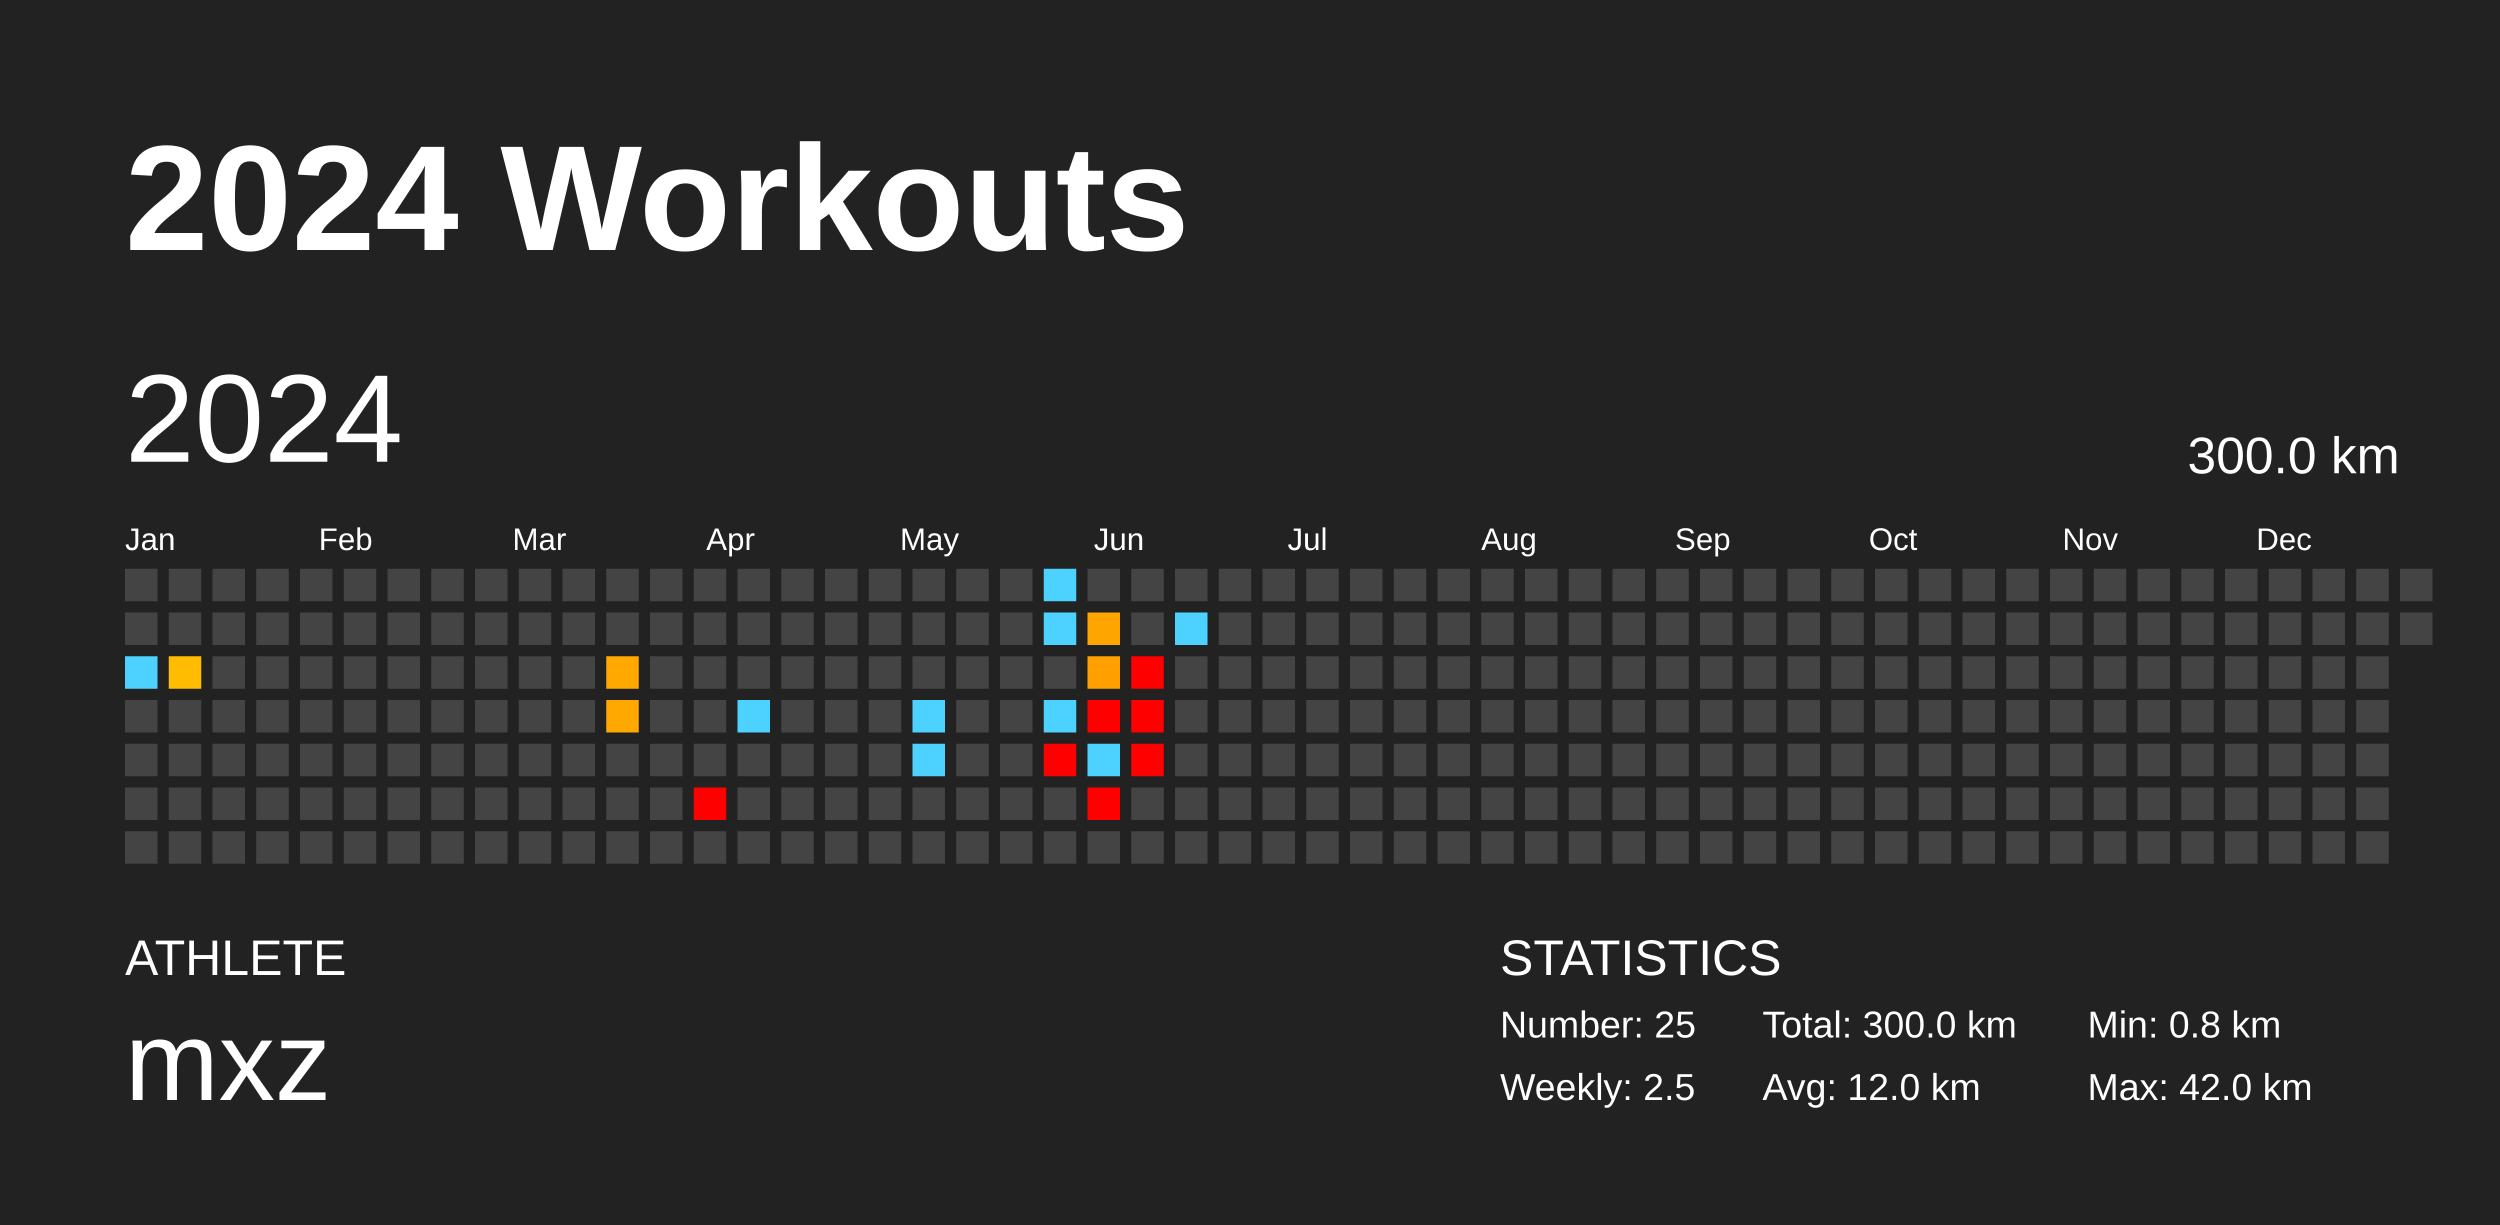
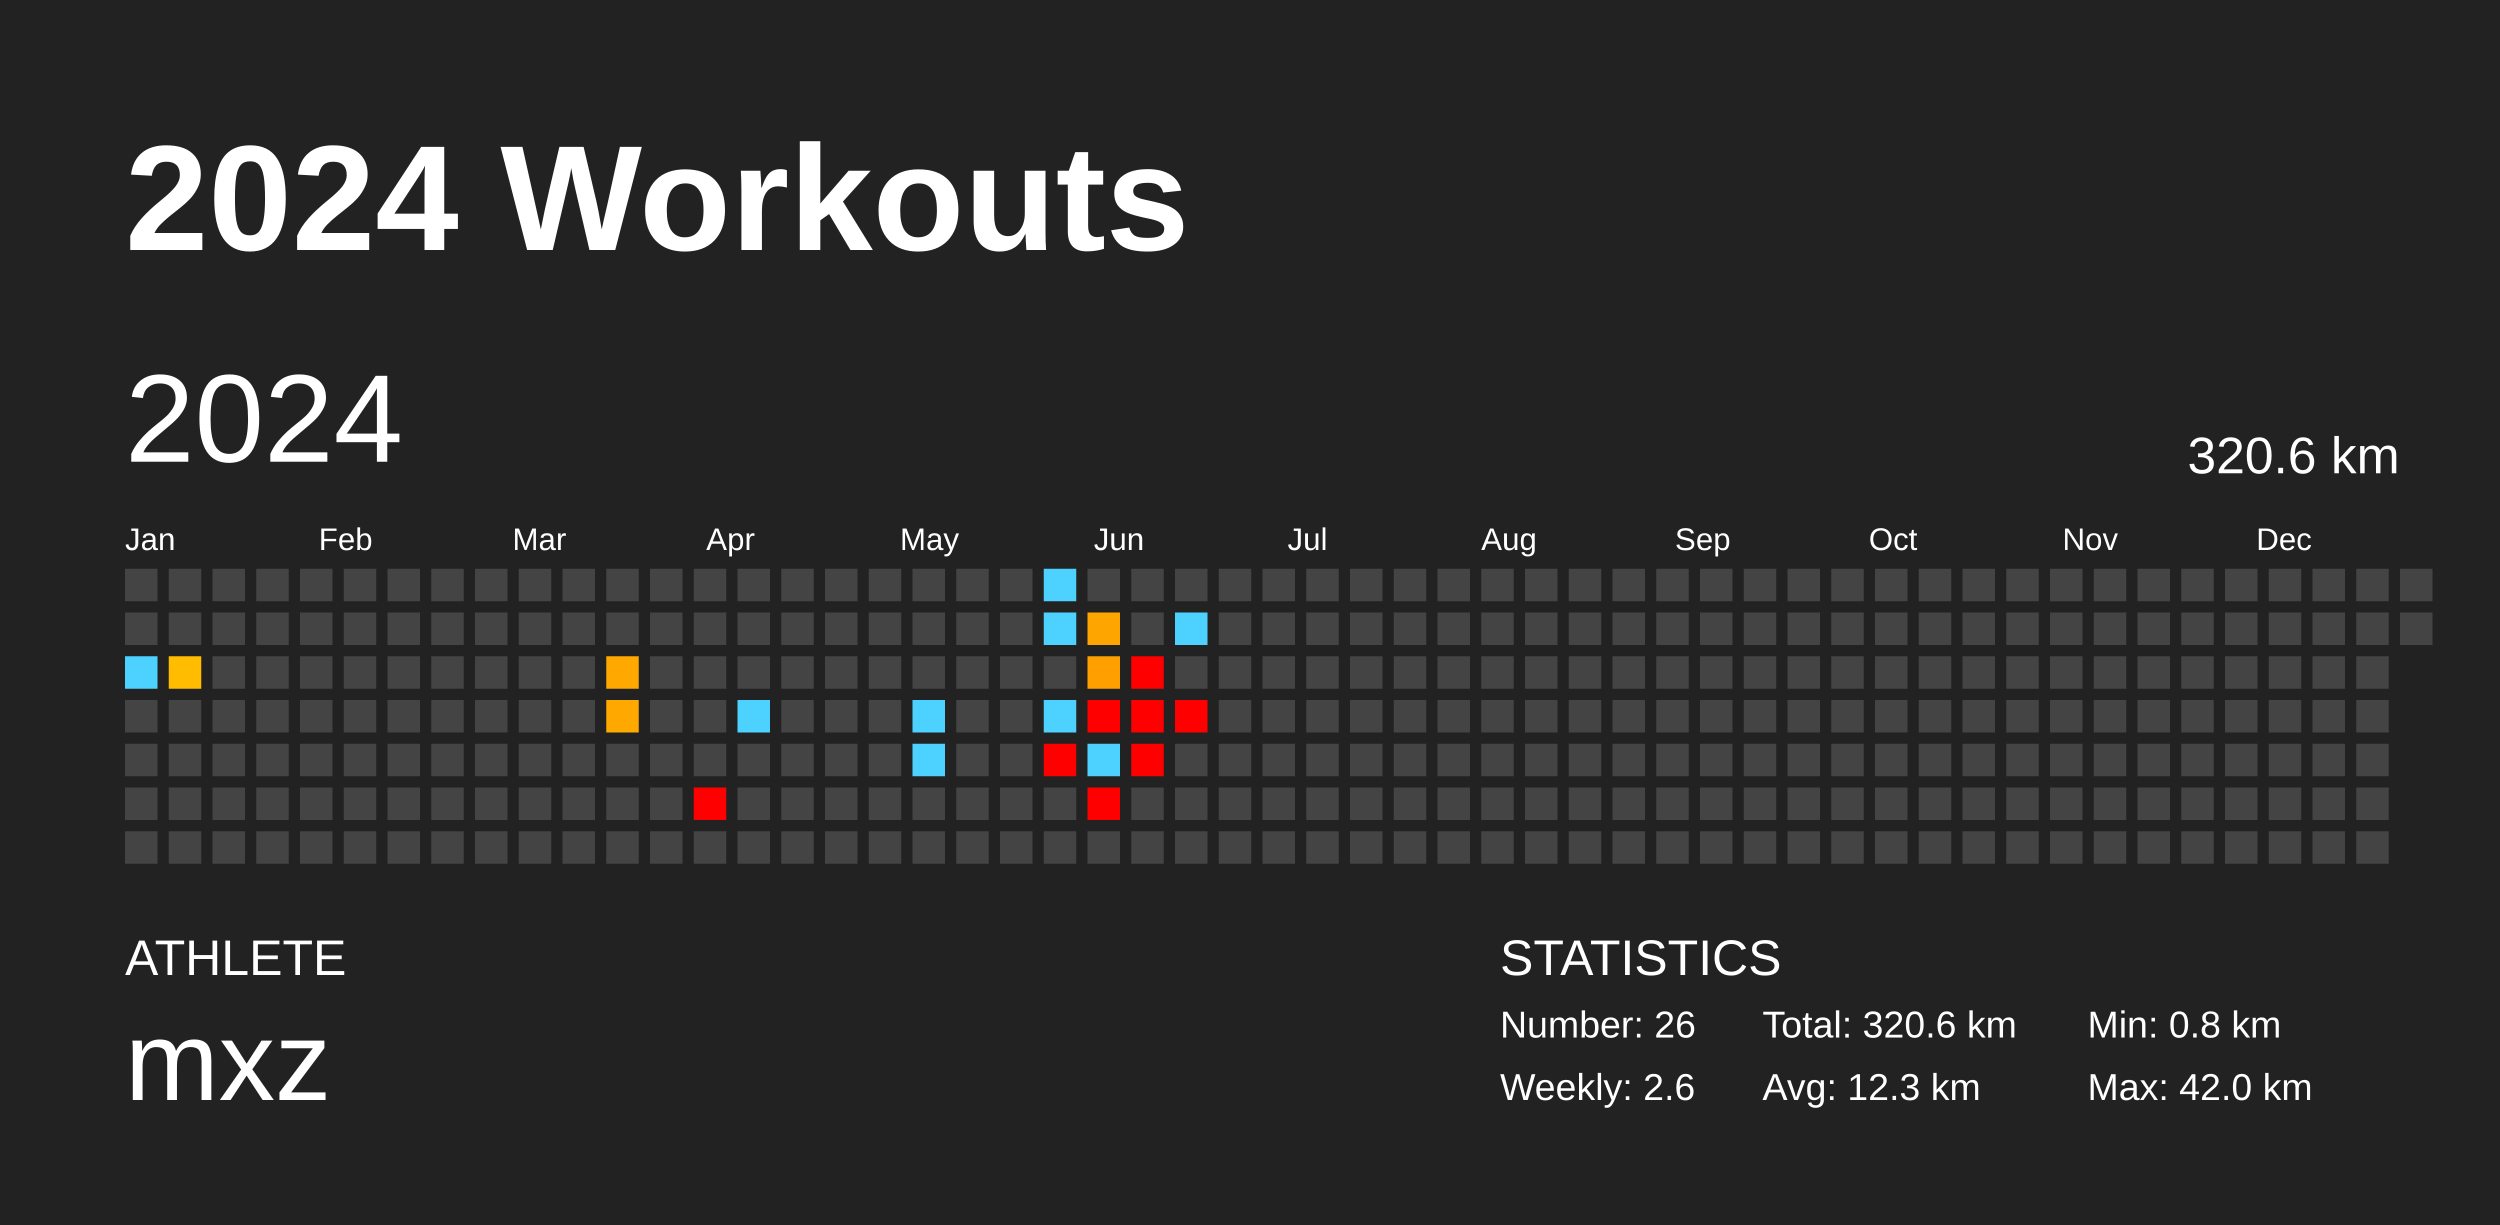
<svg xmlns="http://www.w3.org/2000/svg" baseProfile="full" height="98mm" version="1.1" viewBox="0,0,200,98" width="200mm">
  <defs />
  <rect fill="#222222" height="98" width="200" x="0" y="0" />
  <text fill="#FFFFFF" style="font-size:12px; font-family:Arial; font-weight:bold;" x="10" y="20">2024 Workouts</text>
  <text fill="#FFFFFF" style="font-size:4px; font-family:Arial" x="10" y="78">ATHLETE</text>
  <text fill="#FFFFFF" style="font-size:9px; font-family:Arial" x="10" y="88">mxz</text>
  <text fill="#FFFFFF" style="font-size:4px; font-family:Arial" x="120" y="78">STATISTICS</text>
-   <text fill="#FFFFFF" style="font-size:3px; font-family:Arial" x="120" y="83">Number: 25</text>
-   <text fill="#FFFFFF" style="font-size:3px; font-family:Arial" x="120" y="88">Weekly: 2.5</text>
-   <text fill="#FFFFFF" style="font-size:3px; font-family:Arial" x="141" y="83">Total: 300.0 km</text>
-   <text fill="#FFFFFF" style="font-size:3px; font-family:Arial" x="141" y="88">Avg: 12.0 km</text>
+   <text fill="#FFFFFF" style="font-size:3px; font-family:Arial" x="120" y="83">Number: 26</text>
+   <text fill="#FFFFFF" style="font-size:3px; font-family:Arial" x="120" y="88">Weekly: 2.6</text>
+   <text fill="#FFFFFF" style="font-size:3px; font-family:Arial" x="141" y="83">Total: 320.6 km</text>
+   <text fill="#FFFFFF" style="font-size:3px; font-family:Arial" x="141" y="88">Avg: 12.3 km</text>
  <text fill="#FFFFFF" style="font-size:3px; font-family:Arial" x="167" y="83">Min: 0.8 km</text>
  <text fill="#FFFFFF" style="font-size:3px; font-family:Arial" x="167" y="88">Max: 42.0 km</text>
  <text dominant-baseline="hanging" fill="#FFFFFF" style="font-size:10.0px; font-family:Arial;" x="10" y="30">2024</text>
-   <text dominant-baseline="hanging" fill="#FFFFFF" style="font-size:4.125px; font-family:Arial;" x="175" y="35">300.0 km</text>
+   <text dominant-baseline="hanging" fill="#FFFFFF" style="font-size:4.125px; font-family:Arial;" x="175" y="35">320.6 km</text>
  <text fill="#FFFFFF" style="font-size:2.5px; font-family:Arial" x="10.0" y="44">Jan</text>
  <text fill="#FFFFFF" style="font-size:2.5px; font-family:Arial" x="25.5" y="44">Feb</text>
  <text fill="#FFFFFF" style="font-size:2.5px; font-family:Arial" x="41.0" y="44">Mar</text>
  <text fill="#FFFFFF" style="font-size:2.5px; font-family:Arial" x="56.5" y="44">Apr</text>
  <text fill="#FFFFFF" style="font-size:2.5px; font-family:Arial" x="72.0" y="44">May</text>
  <text fill="#FFFFFF" style="font-size:2.5px; font-family:Arial" x="87.5" y="44">Jun</text>
  <text fill="#FFFFFF" style="font-size:2.5px; font-family:Arial" x="103.0" y="44">Jul</text>
  <text fill="#FFFFFF" style="font-size:2.5px; font-family:Arial" x="118.5" y="44">Aug</text>
  <text fill="#FFFFFF" style="font-size:2.5px; font-family:Arial" x="134.0" y="44">Sep</text>
  <text fill="#FFFFFF" style="font-size:2.5px; font-family:Arial" x="149.5" y="44">Oct</text>
  <text fill="#FFFFFF" style="font-size:2.5px; font-family:Arial" x="165.0" y="44">Nov</text>
  <text fill="#FFFFFF" style="font-size:2.5px; font-family:Arial" x="180.5" y="44">Dec</text>
  <rect fill="#444444" height="2.6" width="2.6" x="10.0" y="45.5" />
  <rect fill="#444444" height="2.6" width="2.6" x="10.0" y="49.0" />
  <rect fill="#4dd2ff" height="2.6" width="2.6" x="10.0" y="52.5" />
  <rect fill="#444444" height="2.6" width="2.6" x="10.0" y="56.0" />
  <rect fill="#444444" height="2.6" width="2.6" x="10.0" y="59.5" />
  <rect fill="#444444" height="2.6" width="2.6" x="10.0" y="63.0" />
  <rect fill="#444444" height="2.6" width="2.6" x="10.0" y="66.5" />
  <rect fill="#444444" height="2.6" width="2.6" x="13.5" y="45.5" />
  <rect fill="#444444" height="2.6" width="2.6" x="13.5" y="49.0" />
  <rect fill="#ffbc00" height="2.6" width="2.6" x="13.5" y="52.5" />
  <rect fill="#444444" height="2.6" width="2.6" x="13.5" y="56.0" />
  <rect fill="#444444" height="2.6" width="2.6" x="13.5" y="59.5" />
  <rect fill="#444444" height="2.6" width="2.6" x="13.5" y="63.0" />
  <rect fill="#444444" height="2.6" width="2.6" x="13.5" y="66.5" />
  <rect fill="#444444" height="2.6" width="2.6" x="17.0" y="45.5" />
  <rect fill="#444444" height="2.6" width="2.6" x="17.0" y="49.0" />
  <rect fill="#444444" height="2.6" width="2.6" x="17.0" y="52.5" />
  <rect fill="#444444" height="2.6" width="2.6" x="17.0" y="56.0" />
  <rect fill="#444444" height="2.6" width="2.6" x="17.0" y="59.5" />
  <rect fill="#444444" height="2.6" width="2.6" x="17.0" y="63.0" />
  <rect fill="#444444" height="2.6" width="2.6" x="17.0" y="66.5" />
  <rect fill="#444444" height="2.6" width="2.6" x="20.5" y="45.5" />
  <rect fill="#444444" height="2.6" width="2.6" x="20.5" y="49.0" />
  <rect fill="#444444" height="2.6" width="2.6" x="20.5" y="52.5" />
  <rect fill="#444444" height="2.6" width="2.6" x="20.5" y="56.0" />
  <rect fill="#444444" height="2.6" width="2.6" x="20.5" y="59.5" />
  <rect fill="#444444" height="2.6" width="2.6" x="20.5" y="63.0" />
  <rect fill="#444444" height="2.6" width="2.6" x="20.5" y="66.5" />
  <rect fill="#444444" height="2.6" width="2.6" x="24.0" y="45.5" />
  <rect fill="#444444" height="2.6" width="2.6" x="24.0" y="49.0" />
  <rect fill="#444444" height="2.6" width="2.6" x="24.0" y="52.5" />
  <rect fill="#444444" height="2.6" width="2.6" x="24.0" y="56.0" />
  <rect fill="#444444" height="2.6" width="2.6" x="24.0" y="59.5" />
  <rect fill="#444444" height="2.6" width="2.6" x="24.0" y="63.0" />
  <rect fill="#444444" height="2.6" width="2.6" x="24.0" y="66.5" />
  <rect fill="#444444" height="2.6" width="2.6" x="27.5" y="45.5" />
  <rect fill="#444444" height="2.6" width="2.6" x="27.5" y="49.0" />
  <rect fill="#444444" height="2.6" width="2.6" x="27.5" y="52.5" />
  <rect fill="#444444" height="2.6" width="2.6" x="27.5" y="56.0" />
  <rect fill="#444444" height="2.6" width="2.6" x="27.5" y="59.5" />
  <rect fill="#444444" height="2.6" width="2.6" x="27.5" y="63.0" />
  <rect fill="#444444" height="2.6" width="2.6" x="27.5" y="66.5" />
  <rect fill="#444444" height="2.6" width="2.6" x="31.0" y="45.5" />
  <rect fill="#444444" height="2.6" width="2.6" x="31.0" y="49.0" />
  <rect fill="#444444" height="2.6" width="2.6" x="31.0" y="52.5" />
  <rect fill="#444444" height="2.6" width="2.6" x="31.0" y="56.0" />
  <rect fill="#444444" height="2.6" width="2.6" x="31.0" y="59.5" />
  <rect fill="#444444" height="2.6" width="2.6" x="31.0" y="63.0" />
  <rect fill="#444444" height="2.6" width="2.6" x="31.0" y="66.5" />
  <rect fill="#444444" height="2.6" width="2.6" x="34.5" y="45.5" />
  <rect fill="#444444" height="2.6" width="2.6" x="34.5" y="49.0" />
  <rect fill="#444444" height="2.6" width="2.6" x="34.5" y="52.5" />
  <rect fill="#444444" height="2.6" width="2.6" x="34.5" y="56.0" />
  <rect fill="#444444" height="2.6" width="2.6" x="34.5" y="59.5" />
  <rect fill="#444444" height="2.6" width="2.6" x="34.5" y="63.0" />
  <rect fill="#444444" height="2.6" width="2.6" x="34.5" y="66.5" />
  <rect fill="#444444" height="2.6" width="2.6" x="38.0" y="45.5" />
  <rect fill="#444444" height="2.6" width="2.6" x="38.0" y="49.0" />
  <rect fill="#444444" height="2.6" width="2.6" x="38.0" y="52.5" />
  <rect fill="#444444" height="2.6" width="2.6" x="38.0" y="56.0" />
  <rect fill="#444444" height="2.6" width="2.6" x="38.0" y="59.5" />
  <rect fill="#444444" height="2.6" width="2.6" x="38.0" y="63.0" />
  <rect fill="#444444" height="2.6" width="2.6" x="38.0" y="66.5" />
  <rect fill="#444444" height="2.6" width="2.6" x="41.5" y="45.5" />
  <rect fill="#444444" height="2.6" width="2.6" x="41.5" y="49.0" />
  <rect fill="#444444" height="2.6" width="2.6" x="41.5" y="52.5" />
  <rect fill="#444444" height="2.6" width="2.6" x="41.5" y="56.0" />
  <rect fill="#444444" height="2.6" width="2.6" x="41.5" y="59.5" />
  <rect fill="#444444" height="2.6" width="2.6" x="41.5" y="63.0" />
  <rect fill="#444444" height="2.6" width="2.6" x="41.5" y="66.5" />
  <rect fill="#444444" height="2.6" width="2.6" x="45.0" y="45.5" />
  <rect fill="#444444" height="2.6" width="2.6" x="45.0" y="49.0" />
  <rect fill="#444444" height="2.6" width="2.6" x="45.0" y="52.5" />
  <rect fill="#444444" height="2.6" width="2.6" x="45.0" y="56.0" />
  <rect fill="#444444" height="2.6" width="2.6" x="45.0" y="59.5" />
  <rect fill="#444444" height="2.6" width="2.6" x="45.0" y="63.0" />
  <rect fill="#444444" height="2.6" width="2.6" x="45.0" y="66.5" />
  <rect fill="#444444" height="2.6" width="2.6" x="48.5" y="45.5" />
  <rect fill="#444444" height="2.6" width="2.6" x="48.5" y="49.0" />
  <rect fill="#ffa800" height="2.6" width="2.6" x="48.5" y="52.5" />
  <rect fill="#ffa800" height="2.6" width="2.6" x="48.5" y="56.0" />
  <rect fill="#444444" height="2.6" width="2.6" x="48.5" y="59.5" />
  <rect fill="#444444" height="2.6" width="2.6" x="48.5" y="63.0" />
  <rect fill="#444444" height="2.6" width="2.6" x="48.5" y="66.5" />
  <rect fill="#444444" height="2.6" width="2.6" x="52.0" y="45.5" />
  <rect fill="#444444" height="2.6" width="2.6" x="52.0" y="49.0" />
  <rect fill="#444444" height="2.6" width="2.6" x="52.0" y="52.5" />
  <rect fill="#444444" height="2.6" width="2.6" x="52.0" y="56.0" />
  <rect fill="#444444" height="2.6" width="2.6" x="52.0" y="59.5" />
  <rect fill="#444444" height="2.6" width="2.6" x="52.0" y="63.0" />
  <rect fill="#444444" height="2.6" width="2.6" x="52.0" y="66.5" />
  <rect fill="#444444" height="2.6" width="2.6" x="55.5" y="45.5" />
  <rect fill="#444444" height="2.6" width="2.6" x="55.5" y="49.0" />
  <rect fill="#444444" height="2.6" width="2.6" x="55.5" y="52.5" />
  <rect fill="#444444" height="2.6" width="2.6" x="55.5" y="56.0" />
  <rect fill="#444444" height="2.6" width="2.6" x="55.5" y="59.5" />
  <rect fill="red" height="2.6" width="2.6" x="55.5" y="63.0" />
  <rect fill="#444444" height="2.6" width="2.6" x="55.5" y="66.5" />
  <rect fill="#444444" height="2.6" width="2.6" x="59.0" y="45.5" />
  <rect fill="#444444" height="2.6" width="2.6" x="59.0" y="49.0" />
  <rect fill="#444444" height="2.6" width="2.6" x="59.0" y="52.5" />
  <rect fill="#4dd2ff" height="2.6" width="2.6" x="59.0" y="56.0" />
  <rect fill="#444444" height="2.6" width="2.6" x="59.0" y="59.5" />
  <rect fill="#444444" height="2.6" width="2.6" x="59.0" y="63.0" />
  <rect fill="#444444" height="2.6" width="2.6" x="59.0" y="66.5" />
  <rect fill="#444444" height="2.6" width="2.6" x="62.5" y="45.5" />
  <rect fill="#444444" height="2.6" width="2.6" x="62.5" y="49.0" />
  <rect fill="#444444" height="2.6" width="2.6" x="62.5" y="52.5" />
  <rect fill="#444444" height="2.6" width="2.6" x="62.5" y="56.0" />
  <rect fill="#444444" height="2.6" width="2.6" x="62.5" y="59.5" />
  <rect fill="#444444" height="2.6" width="2.6" x="62.5" y="63.0" />
  <rect fill="#444444" height="2.6" width="2.6" x="62.5" y="66.5" />
  <rect fill="#444444" height="2.6" width="2.6" x="66.0" y="45.5" />
  <rect fill="#444444" height="2.6" width="2.6" x="66.0" y="49.0" />
  <rect fill="#444444" height="2.6" width="2.6" x="66.0" y="52.5" />
  <rect fill="#444444" height="2.6" width="2.6" x="66.0" y="56.0" />
  <rect fill="#444444" height="2.6" width="2.6" x="66.0" y="59.5" />
  <rect fill="#444444" height="2.6" width="2.6" x="66.0" y="63.0" />
  <rect fill="#444444" height="2.6" width="2.6" x="66.0" y="66.5" />
  <rect fill="#444444" height="2.6" width="2.6" x="69.5" y="45.5" />
  <rect fill="#444444" height="2.6" width="2.6" x="69.5" y="49.0" />
  <rect fill="#444444" height="2.6" width="2.6" x="69.5" y="52.5" />
  <rect fill="#444444" height="2.6" width="2.6" x="69.5" y="56.0" />
  <rect fill="#444444" height="2.6" width="2.6" x="69.5" y="59.5" />
  <rect fill="#444444" height="2.6" width="2.6" x="69.5" y="63.0" />
  <rect fill="#444444" height="2.6" width="2.6" x="69.5" y="66.5" />
  <rect fill="#444444" height="2.6" width="2.6" x="73.0" y="45.5" />
  <rect fill="#444444" height="2.6" width="2.6" x="73.0" y="49.0" />
  <rect fill="#444444" height="2.6" width="2.6" x="73.0" y="52.5" />
  <rect fill="#4dd2ff" height="2.6" width="2.6" x="73.0" y="56.0" />
  <rect fill="#4dd2ff" height="2.6" width="2.6" x="73.0" y="59.5" />
  <rect fill="#444444" height="2.6" width="2.6" x="73.0" y="63.0" />
  <rect fill="#444444" height="2.6" width="2.6" x="73.0" y="66.5" />
  <rect fill="#444444" height="2.6" width="2.6" x="76.5" y="45.5" />
  <rect fill="#444444" height="2.6" width="2.6" x="76.5" y="49.0" />
  <rect fill="#444444" height="2.6" width="2.6" x="76.5" y="52.5" />
  <rect fill="#444444" height="2.6" width="2.6" x="76.5" y="56.0" />
  <rect fill="#444444" height="2.6" width="2.6" x="76.5" y="59.5" />
  <rect fill="#444444" height="2.6" width="2.6" x="76.5" y="63.0" />
  <rect fill="#444444" height="2.6" width="2.6" x="76.5" y="66.5" />
  <rect fill="#444444" height="2.6" width="2.6" x="80.0" y="45.5" />
  <rect fill="#444444" height="2.6" width="2.6" x="80.0" y="49.0" />
  <rect fill="#444444" height="2.6" width="2.6" x="80.0" y="52.5" />
  <rect fill="#444444" height="2.6" width="2.6" x="80.0" y="56.0" />
  <rect fill="#444444" height="2.6" width="2.6" x="80.0" y="59.5" />
  <rect fill="#444444" height="2.6" width="2.6" x="80.0" y="63.0" />
  <rect fill="#444444" height="2.6" width="2.6" x="80.0" y="66.5" />
  <rect fill="#4dd2ff" height="2.6" width="2.6" x="83.5" y="45.5" />
  <rect fill="#4dd2ff" height="2.6" width="2.6" x="83.5" y="49.0" />
  <rect fill="#444444" height="2.6" width="2.6" x="83.5" y="52.5" />
  <rect fill="#4dd2ff" height="2.6" width="2.6" x="83.5" y="56.0" />
  <rect fill="red" height="2.6" width="2.6" x="83.5" y="59.5" />
  <rect fill="#444444" height="2.6" width="2.6" x="83.5" y="63.0" />
  <rect fill="#444444" height="2.6" width="2.6" x="83.5" y="66.5" />
  <rect fill="#444444" height="2.6" width="2.6" x="87.0" y="45.5" />
  <rect fill="#ffa500" height="2.6" width="2.6" x="87.0" y="49.0" />
  <rect fill="#ff9f00" height="2.6" width="2.6" x="87.0" y="52.5" />
  <rect fill="red" height="2.6" width="2.6" x="87.0" y="56.0" />
  <rect fill="#4dd2ff" height="2.6" width="2.6" x="87.0" y="59.5" />
  <rect fill="red" height="2.6" width="2.6" x="87.0" y="63.0" />
  <rect fill="#444444" height="2.6" width="2.6" x="87.0" y="66.5" />
  <rect fill="#444444" height="2.6" width="2.6" x="90.5" y="45.5" />
  <rect fill="#444444" height="2.6" width="2.6" x="90.5" y="49.0" />
  <rect fill="red" height="2.6" width="2.6" x="90.5" y="52.5" />
  <rect fill="red" height="2.6" width="2.6" x="90.5" y="56.0" />
  <rect fill="red" height="2.6" width="2.6" x="90.5" y="59.5" />
  <rect fill="#444444" height="2.6" width="2.6" x="90.5" y="63.0" />
  <rect fill="#444444" height="2.6" width="2.6" x="90.5" y="66.5" />
  <rect fill="#444444" height="2.6" width="2.6" x="94.0" y="45.5" />
  <rect fill="#4dd2ff" height="2.6" width="2.6" x="94.0" y="49.0" />
  <rect fill="#444444" height="2.6" width="2.6" x="94.0" y="52.5" />
-   <rect fill="#444444" height="2.6" width="2.6" x="94.0" y="56.0" />
+   <rect fill="red" height="2.6" width="2.6" x="94.0" y="56.0" />
  <rect fill="#444444" height="2.6" width="2.6" x="94.0" y="59.5" />
  <rect fill="#444444" height="2.6" width="2.6" x="94.0" y="63.0" />
  <rect fill="#444444" height="2.6" width="2.6" x="94.0" y="66.5" />
  <rect fill="#444444" height="2.6" width="2.6" x="97.5" y="45.5" />
  <rect fill="#444444" height="2.6" width="2.6" x="97.5" y="49.0" />
  <rect fill="#444444" height="2.6" width="2.6" x="97.5" y="52.5" />
  <rect fill="#444444" height="2.6" width="2.6" x="97.5" y="56.0" />
  <rect fill="#444444" height="2.6" width="2.6" x="97.5" y="59.5" />
  <rect fill="#444444" height="2.6" width="2.6" x="97.5" y="63.0" />
  <rect fill="#444444" height="2.6" width="2.6" x="97.5" y="66.5" />
  <rect fill="#444444" height="2.6" width="2.6" x="101.0" y="45.5" />
  <rect fill="#444444" height="2.6" width="2.6" x="101.0" y="49.0" />
  <rect fill="#444444" height="2.6" width="2.6" x="101.0" y="52.5" />
  <rect fill="#444444" height="2.6" width="2.6" x="101.0" y="56.0" />
  <rect fill="#444444" height="2.6" width="2.6" x="101.0" y="59.5" />
  <rect fill="#444444" height="2.6" width="2.6" x="101.0" y="63.0" />
  <rect fill="#444444" height="2.6" width="2.6" x="101.0" y="66.5" />
  <rect fill="#444444" height="2.6" width="2.6" x="104.5" y="45.5" />
  <rect fill="#444444" height="2.6" width="2.6" x="104.5" y="49.0" />
  <rect fill="#444444" height="2.6" width="2.6" x="104.5" y="52.5" />
  <rect fill="#444444" height="2.6" width="2.6" x="104.5" y="56.0" />
  <rect fill="#444444" height="2.6" width="2.6" x="104.5" y="59.5" />
  <rect fill="#444444" height="2.6" width="2.6" x="104.5" y="63.0" />
  <rect fill="#444444" height="2.6" width="2.6" x="104.5" y="66.5" />
  <rect fill="#444444" height="2.6" width="2.6" x="108.0" y="45.5" />
  <rect fill="#444444" height="2.6" width="2.6" x="108.0" y="49.0" />
  <rect fill="#444444" height="2.6" width="2.6" x="108.0" y="52.5" />
  <rect fill="#444444" height="2.6" width="2.6" x="108.0" y="56.0" />
  <rect fill="#444444" height="2.6" width="2.6" x="108.0" y="59.5" />
  <rect fill="#444444" height="2.6" width="2.6" x="108.0" y="63.0" />
  <rect fill="#444444" height="2.6" width="2.6" x="108.0" y="66.5" />
  <rect fill="#444444" height="2.6" width="2.6" x="111.5" y="45.5" />
  <rect fill="#444444" height="2.6" width="2.6" x="111.5" y="49.0" />
  <rect fill="#444444" height="2.6" width="2.6" x="111.5" y="52.5" />
  <rect fill="#444444" height="2.6" width="2.6" x="111.5" y="56.0" />
  <rect fill="#444444" height="2.6" width="2.6" x="111.5" y="59.5" />
  <rect fill="#444444" height="2.6" width="2.6" x="111.5" y="63.0" />
  <rect fill="#444444" height="2.6" width="2.6" x="111.5" y="66.5" />
  <rect fill="#444444" height="2.6" width="2.6" x="115.0" y="45.5" />
  <rect fill="#444444" height="2.6" width="2.6" x="115.0" y="49.0" />
  <rect fill="#444444" height="2.6" width="2.6" x="115.0" y="52.5" />
  <rect fill="#444444" height="2.6" width="2.6" x="115.0" y="56.0" />
  <rect fill="#444444" height="2.6" width="2.6" x="115.0" y="59.5" />
  <rect fill="#444444" height="2.6" width="2.6" x="115.0" y="63.0" />
  <rect fill="#444444" height="2.6" width="2.6" x="115.0" y="66.5" />
  <rect fill="#444444" height="2.6" width="2.6" x="118.5" y="45.5" />
  <rect fill="#444444" height="2.6" width="2.6" x="118.5" y="49.0" />
  <rect fill="#444444" height="2.6" width="2.6" x="118.5" y="52.5" />
  <rect fill="#444444" height="2.6" width="2.6" x="118.5" y="56.0" />
  <rect fill="#444444" height="2.6" width="2.6" x="118.5" y="59.5" />
  <rect fill="#444444" height="2.6" width="2.6" x="118.5" y="63.0" />
  <rect fill="#444444" height="2.6" width="2.6" x="118.5" y="66.5" />
  <rect fill="#444444" height="2.6" width="2.6" x="122.0" y="45.5" />
  <rect fill="#444444" height="2.6" width="2.6" x="122.0" y="49.0" />
  <rect fill="#444444" height="2.6" width="2.6" x="122.0" y="52.5" />
  <rect fill="#444444" height="2.6" width="2.6" x="122.0" y="56.0" />
  <rect fill="#444444" height="2.6" width="2.6" x="122.0" y="59.5" />
  <rect fill="#444444" height="2.6" width="2.6" x="122.0" y="63.0" />
  <rect fill="#444444" height="2.6" width="2.6" x="122.0" y="66.5" />
  <rect fill="#444444" height="2.6" width="2.6" x="125.5" y="45.5" />
  <rect fill="#444444" height="2.6" width="2.6" x="125.5" y="49.0" />
  <rect fill="#444444" height="2.6" width="2.6" x="125.5" y="52.5" />
  <rect fill="#444444" height="2.6" width="2.6" x="125.5" y="56.0" />
  <rect fill="#444444" height="2.6" width="2.6" x="125.5" y="59.5" />
  <rect fill="#444444" height="2.6" width="2.6" x="125.5" y="63.0" />
  <rect fill="#444444" height="2.6" width="2.6" x="125.5" y="66.5" />
  <rect fill="#444444" height="2.6" width="2.6" x="129.0" y="45.5" />
  <rect fill="#444444" height="2.6" width="2.6" x="129.0" y="49.0" />
  <rect fill="#444444" height="2.6" width="2.6" x="129.0" y="52.5" />
  <rect fill="#444444" height="2.6" width="2.6" x="129.0" y="56.0" />
  <rect fill="#444444" height="2.6" width="2.6" x="129.0" y="59.5" />
  <rect fill="#444444" height="2.6" width="2.6" x="129.0" y="63.0" />
  <rect fill="#444444" height="2.6" width="2.6" x="129.0" y="66.5" />
  <rect fill="#444444" height="2.6" width="2.6" x="132.5" y="45.5" />
  <rect fill="#444444" height="2.6" width="2.6" x="132.5" y="49.0" />
  <rect fill="#444444" height="2.6" width="2.6" x="132.5" y="52.5" />
  <rect fill="#444444" height="2.6" width="2.6" x="132.5" y="56.0" />
  <rect fill="#444444" height="2.6" width="2.6" x="132.5" y="59.5" />
  <rect fill="#444444" height="2.6" width="2.6" x="132.5" y="63.0" />
  <rect fill="#444444" height="2.6" width="2.6" x="132.5" y="66.5" />
  <rect fill="#444444" height="2.6" width="2.6" x="136.0" y="45.5" />
  <rect fill="#444444" height="2.6" width="2.6" x="136.0" y="49.0" />
  <rect fill="#444444" height="2.6" width="2.6" x="136.0" y="52.5" />
  <rect fill="#444444" height="2.6" width="2.6" x="136.0" y="56.0" />
  <rect fill="#444444" height="2.6" width="2.6" x="136.0" y="59.5" />
  <rect fill="#444444" height="2.6" width="2.6" x="136.0" y="63.0" />
  <rect fill="#444444" height="2.6" width="2.6" x="136.0" y="66.5" />
  <rect fill="#444444" height="2.6" width="2.6" x="139.5" y="45.5" />
  <rect fill="#444444" height="2.6" width="2.6" x="139.5" y="49.0" />
  <rect fill="#444444" height="2.6" width="2.6" x="139.5" y="52.5" />
  <rect fill="#444444" height="2.6" width="2.6" x="139.5" y="56.0" />
  <rect fill="#444444" height="2.6" width="2.6" x="139.5" y="59.5" />
  <rect fill="#444444" height="2.6" width="2.6" x="139.5" y="63.0" />
  <rect fill="#444444" height="2.6" width="2.6" x="139.5" y="66.5" />
  <rect fill="#444444" height="2.6" width="2.6" x="143.0" y="45.5" />
  <rect fill="#444444" height="2.6" width="2.6" x="143.0" y="49.0" />
  <rect fill="#444444" height="2.6" width="2.6" x="143.0" y="52.5" />
  <rect fill="#444444" height="2.6" width="2.6" x="143.0" y="56.0" />
  <rect fill="#444444" height="2.6" width="2.6" x="143.0" y="59.5" />
  <rect fill="#444444" height="2.6" width="2.6" x="143.0" y="63.0" />
  <rect fill="#444444" height="2.6" width="2.6" x="143.0" y="66.5" />
  <rect fill="#444444" height="2.6" width="2.6" x="146.5" y="45.5" />
  <rect fill="#444444" height="2.6" width="2.6" x="146.5" y="49.0" />
  <rect fill="#444444" height="2.6" width="2.6" x="146.5" y="52.5" />
  <rect fill="#444444" height="2.6" width="2.6" x="146.5" y="56.0" />
  <rect fill="#444444" height="2.6" width="2.6" x="146.5" y="59.5" />
  <rect fill="#444444" height="2.6" width="2.6" x="146.5" y="63.0" />
  <rect fill="#444444" height="2.6" width="2.6" x="146.5" y="66.5" />
  <rect fill="#444444" height="2.6" width="2.6" x="150.0" y="45.5" />
  <rect fill="#444444" height="2.6" width="2.6" x="150.0" y="49.0" />
  <rect fill="#444444" height="2.6" width="2.6" x="150.0" y="52.5" />
  <rect fill="#444444" height="2.6" width="2.6" x="150.0" y="56.0" />
  <rect fill="#444444" height="2.6" width="2.6" x="150.0" y="59.5" />
  <rect fill="#444444" height="2.6" width="2.6" x="150.0" y="63.0" />
  <rect fill="#444444" height="2.6" width="2.6" x="150.0" y="66.5" />
  <rect fill="#444444" height="2.6" width="2.6" x="153.5" y="45.5" />
  <rect fill="#444444" height="2.6" width="2.6" x="153.5" y="49.0" />
  <rect fill="#444444" height="2.6" width="2.6" x="153.5" y="52.5" />
  <rect fill="#444444" height="2.6" width="2.6" x="153.5" y="56.0" />
  <rect fill="#444444" height="2.6" width="2.6" x="153.5" y="59.5" />
  <rect fill="#444444" height="2.6" width="2.6" x="153.5" y="63.0" />
  <rect fill="#444444" height="2.6" width="2.6" x="153.5" y="66.5" />
  <rect fill="#444444" height="2.6" width="2.6" x="157.0" y="45.5" />
  <rect fill="#444444" height="2.6" width="2.6" x="157.0" y="49.0" />
  <rect fill="#444444" height="2.6" width="2.6" x="157.0" y="52.5" />
  <rect fill="#444444" height="2.6" width="2.6" x="157.0" y="56.0" />
  <rect fill="#444444" height="2.6" width="2.6" x="157.0" y="59.5" />
  <rect fill="#444444" height="2.6" width="2.6" x="157.0" y="63.0" />
  <rect fill="#444444" height="2.6" width="2.6" x="157.0" y="66.5" />
  <rect fill="#444444" height="2.6" width="2.6" x="160.5" y="45.5" />
  <rect fill="#444444" height="2.6" width="2.6" x="160.5" y="49.0" />
  <rect fill="#444444" height="2.6" width="2.6" x="160.5" y="52.5" />
  <rect fill="#444444" height="2.6" width="2.6" x="160.5" y="56.0" />
  <rect fill="#444444" height="2.6" width="2.6" x="160.5" y="59.5" />
  <rect fill="#444444" height="2.6" width="2.6" x="160.5" y="63.0" />
  <rect fill="#444444" height="2.6" width="2.6" x="160.5" y="66.5" />
  <rect fill="#444444" height="2.6" width="2.6" x="164.0" y="45.5" />
  <rect fill="#444444" height="2.6" width="2.6" x="164.0" y="49.0" />
  <rect fill="#444444" height="2.6" width="2.6" x="164.0" y="52.5" />
  <rect fill="#444444" height="2.6" width="2.6" x="164.0" y="56.0" />
  <rect fill="#444444" height="2.6" width="2.6" x="164.0" y="59.5" />
  <rect fill="#444444" height="2.6" width="2.6" x="164.0" y="63.0" />
  <rect fill="#444444" height="2.6" width="2.6" x="164.0" y="66.5" />
  <rect fill="#444444" height="2.6" width="2.6" x="167.5" y="45.5" />
  <rect fill="#444444" height="2.6" width="2.6" x="167.5" y="49.0" />
  <rect fill="#444444" height="2.6" width="2.6" x="167.5" y="52.5" />
  <rect fill="#444444" height="2.6" width="2.6" x="167.5" y="56.0" />
  <rect fill="#444444" height="2.6" width="2.6" x="167.5" y="59.5" />
  <rect fill="#444444" height="2.6" width="2.6" x="167.5" y="63.0" />
  <rect fill="#444444" height="2.6" width="2.6" x="167.5" y="66.5" />
  <rect fill="#444444" height="2.6" width="2.6" x="171.0" y="45.5" />
  <rect fill="#444444" height="2.6" width="2.6" x="171.0" y="49.0" />
  <rect fill="#444444" height="2.6" width="2.6" x="171.0" y="52.5" />
  <rect fill="#444444" height="2.6" width="2.6" x="171.0" y="56.0" />
  <rect fill="#444444" height="2.6" width="2.6" x="171.0" y="59.5" />
  <rect fill="#444444" height="2.6" width="2.6" x="171.0" y="63.0" />
  <rect fill="#444444" height="2.6" width="2.6" x="171.0" y="66.5" />
  <rect fill="#444444" height="2.6" width="2.6" x="174.5" y="45.5" />
  <rect fill="#444444" height="2.6" width="2.6" x="174.5" y="49.0" />
  <rect fill="#444444" height="2.6" width="2.6" x="174.5" y="52.5" />
  <rect fill="#444444" height="2.6" width="2.6" x="174.5" y="56.0" />
  <rect fill="#444444" height="2.6" width="2.6" x="174.5" y="59.5" />
  <rect fill="#444444" height="2.6" width="2.6" x="174.5" y="63.0" />
  <rect fill="#444444" height="2.6" width="2.6" x="174.5" y="66.5" />
  <rect fill="#444444" height="2.6" width="2.6" x="178.0" y="45.5" />
  <rect fill="#444444" height="2.6" width="2.6" x="178.0" y="49.0" />
  <rect fill="#444444" height="2.6" width="2.6" x="178.0" y="52.5" />
  <rect fill="#444444" height="2.6" width="2.6" x="178.0" y="56.0" />
  <rect fill="#444444" height="2.6" width="2.6" x="178.0" y="59.5" />
  <rect fill="#444444" height="2.6" width="2.6" x="178.0" y="63.0" />
  <rect fill="#444444" height="2.6" width="2.6" x="178.0" y="66.5" />
  <rect fill="#444444" height="2.6" width="2.6" x="181.5" y="45.5" />
  <rect fill="#444444" height="2.6" width="2.6" x="181.5" y="49.0" />
  <rect fill="#444444" height="2.6" width="2.6" x="181.5" y="52.5" />
  <rect fill="#444444" height="2.6" width="2.6" x="181.5" y="56.0" />
  <rect fill="#444444" height="2.6" width="2.6" x="181.5" y="59.5" />
  <rect fill="#444444" height="2.6" width="2.6" x="181.5" y="63.0" />
  <rect fill="#444444" height="2.6" width="2.6" x="181.5" y="66.5" />
  <rect fill="#444444" height="2.6" width="2.6" x="185.0" y="45.5" />
  <rect fill="#444444" height="2.6" width="2.6" x="185.0" y="49.0" />
  <rect fill="#444444" height="2.6" width="2.6" x="185.0" y="52.5" />
  <rect fill="#444444" height="2.6" width="2.6" x="185.0" y="56.0" />
  <rect fill="#444444" height="2.6" width="2.6" x="185.0" y="59.5" />
  <rect fill="#444444" height="2.6" width="2.6" x="185.0" y="63.0" />
  <rect fill="#444444" height="2.6" width="2.6" x="185.0" y="66.5" />
  <rect fill="#444444" height="2.6" width="2.6" x="188.5" y="45.5" />
  <rect fill="#444444" height="2.6" width="2.6" x="188.5" y="49.0" />
  <rect fill="#444444" height="2.6" width="2.6" x="188.5" y="52.5" />
  <rect fill="#444444" height="2.6" width="2.6" x="188.5" y="56.0" />
  <rect fill="#444444" height="2.6" width="2.6" x="188.5" y="59.5" />
  <rect fill="#444444" height="2.6" width="2.6" x="188.5" y="63.0" />
  <rect fill="#444444" height="2.6" width="2.6" x="188.5" y="66.5" />
  <rect fill="#444444" height="2.6" width="2.6" x="192.0" y="45.5" />
  <rect fill="#444444" height="2.6" width="2.6" x="192.0" y="49.0" />
</svg>
